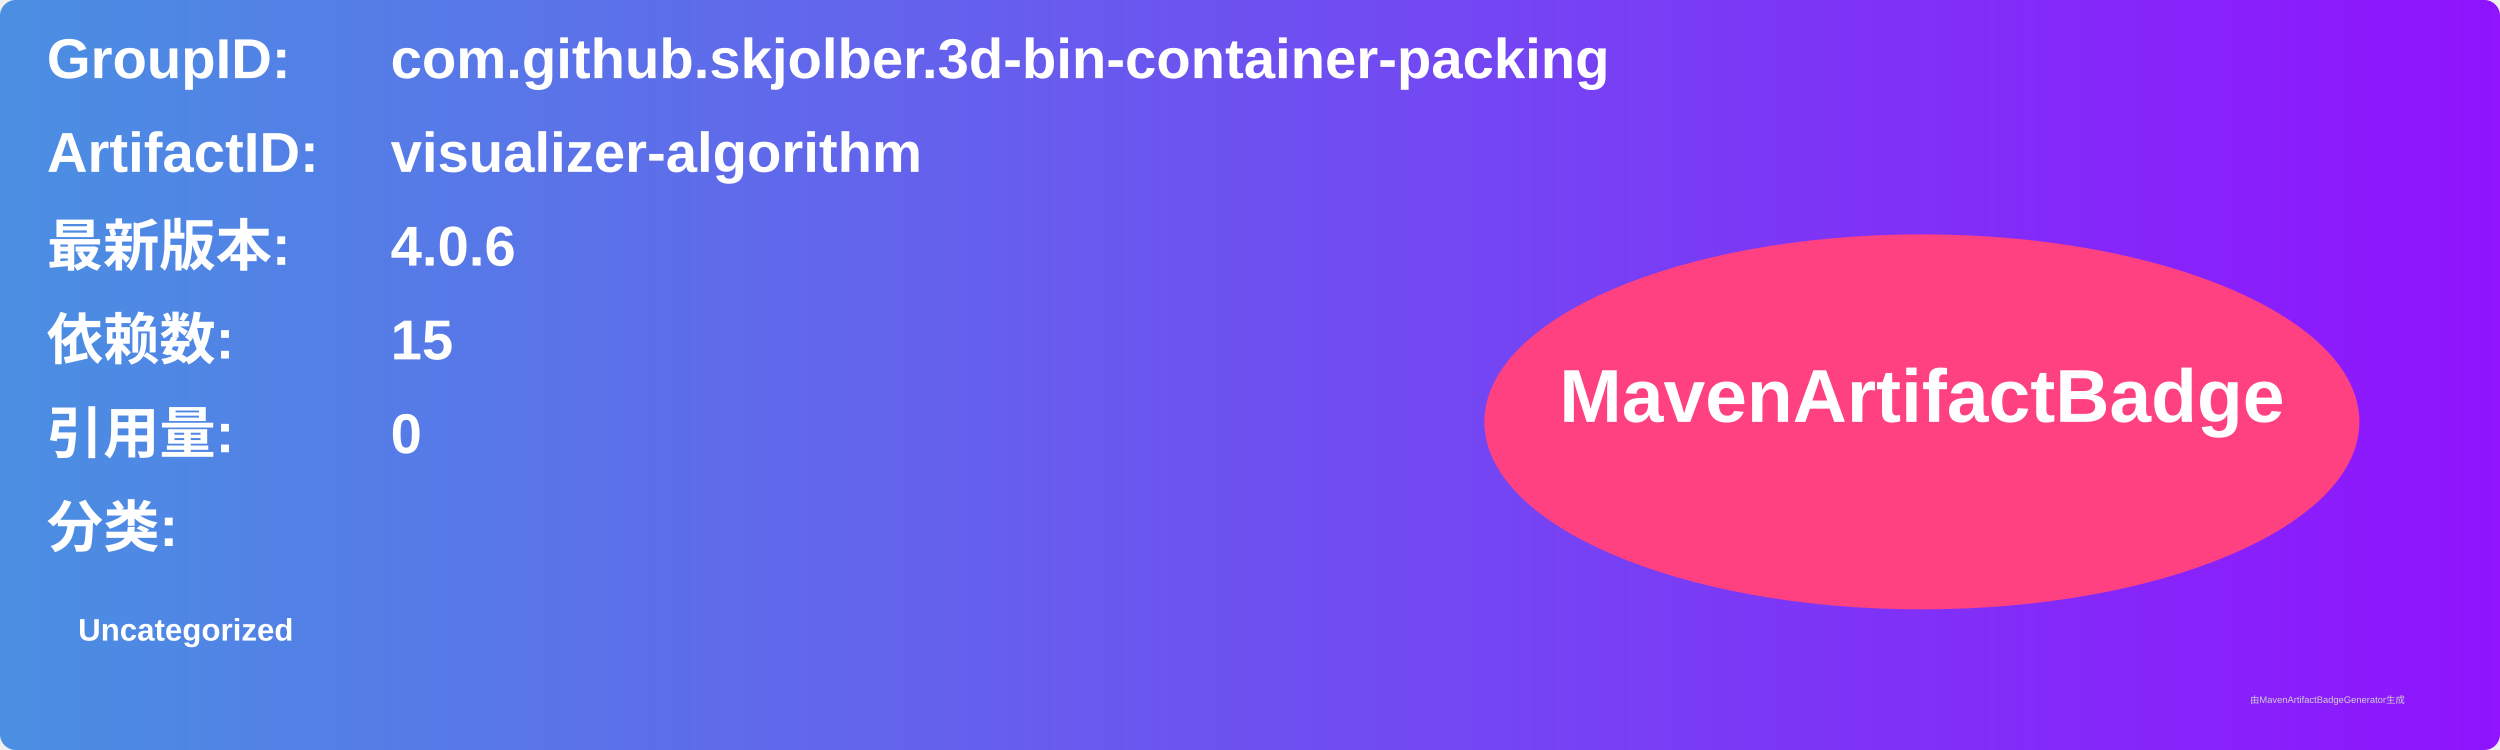
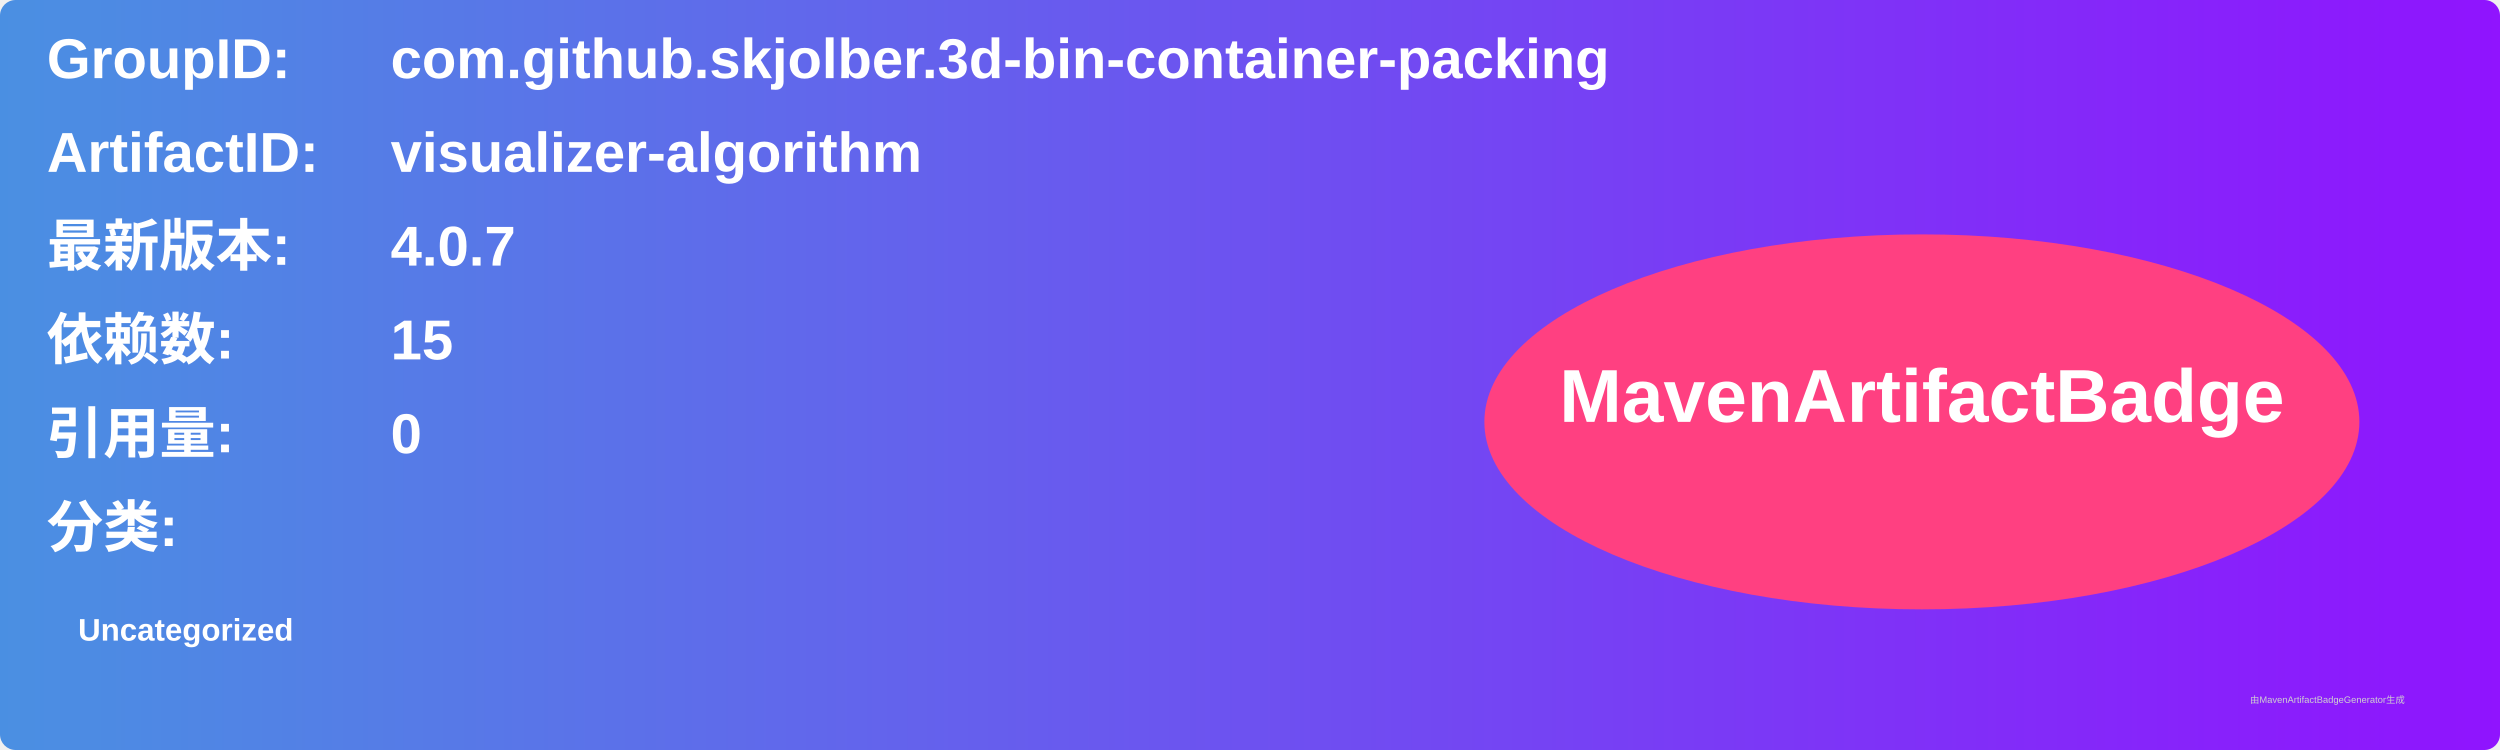
<svg xmlns="http://www.w3.org/2000/svg" width="800" height="240" viewBox="0 0 800 240">
  <linearGradient id="grad" x1="0%" y1="0%" x2="100%" y2="0%">
    <stop offset="0%" stop-color="#4a90e2" />
    <stop offset="100%" stop-color="#9013fe" />
  </linearGradient>
  <rect width="100%" height="100%" rx="5" ry="5" fill="url(#grad)" />
  <g transform="translate(15, 15)">
    <text x="0" y="10" font-family="Arial" font-size="18" fill="white" font-weight="bold" width="260">GroupID:</text>
    <text x="110" y="10" font-family="Arial" font-size="18" fill="white" font-weight="bold" width="460">com.github.skjolber.3d-bin-container-packing</text>
    <text x="0" y="40" font-family="Arial" font-size="18" fill="white" font-weight="bold" width="260">ArtifactID:</text>
    <text x="110" y="40" font-family="Arial" font-size="18" fill="white" font-weight="bold" width="460">visualizer-algorithm</text>
    <text x="0" y="70" font-family="Arial" font-size="18" fill="white" font-weight="bold">最新版本:</text>
    <text x="110" y="70" font-family="Arial" font-size="18" fill="white" font-weight="bold">
-       <tspan font-weight="bold">4.0.6</tspan>
+       <tspan font-weight="bold">4.0.7</tspan>
    </text>
    <text x="0" y="100" font-family="Arial" font-size="18" fill="white" font-weight="bold">依赖数: </text>
    <text x="110" y="100" font-family="Arial" font-size="18" fill="white">
      <tspan font-weight="bold">15</tspan>
    </text>
    <text x="0" y="130" font-family="Arial" font-size="18" fill="white" font-weight="bold">引用量: </text>
    <text x="110" y="130" font-family="Arial" font-size="18" fill="white">
      <tspan font-weight="bold">0</tspan>
    </text>
    <text x="0" y="160" font-family="Arial" font-size="18" fill="white" font-weight="bold">分类:</text>
    <text x="10" y="190" font-family="Arial" font-size="10" fill="white">
      <tspan font-weight="bold">Uncategorized</tspan>
    </text>
    <ellipse cx="600" cy="120" rx="140" ry="60" fill="#ff4081" />
    <text x="600" y="120" text-anchor="middle" font-family="Arial" font-size="24" fill="white" font-weight="bold">MavenArtifactBadge</text>
  </g>
  <text x="720" y="225" font-family="Arial" font-size="3" fill="#d0d0d0">由MavenArtifactBadgeGenerator生成</text>
</svg>
